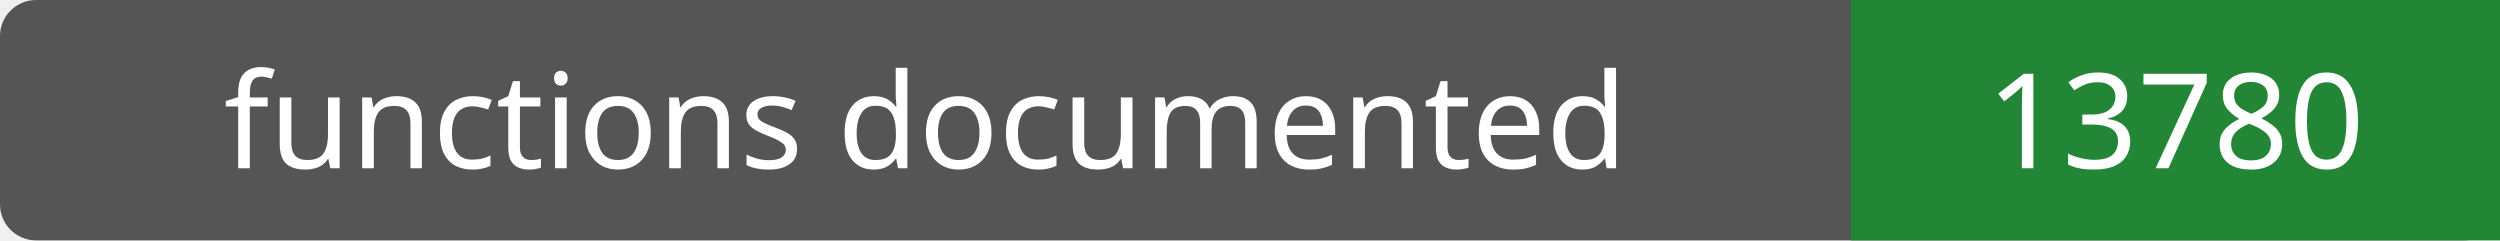
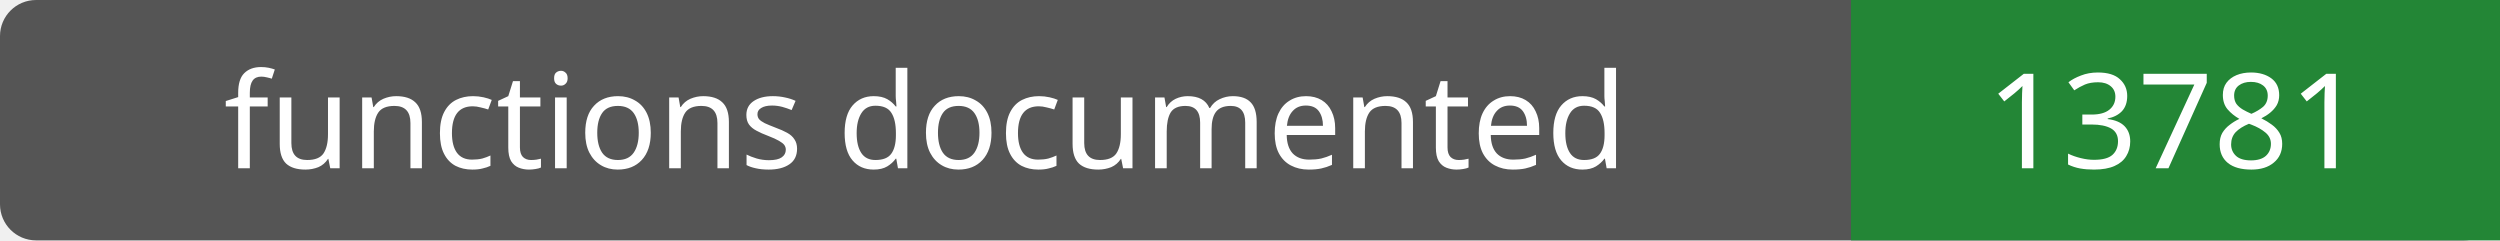
- <svg xmlns="http://www.w3.org/2000/svg" width="208" height="20" role="img" aria-label="functions documented: 13780">
+ <svg xmlns="http://www.w3.org/2000/svg" width="208" height="20" role="img" aria-label="functions documented: 13781">
  <rect width="208" height="20" rx="3" fill="#555" />
  <path fill="#238636" d="M154 0h54v20H154z" />
  <g fill="#fff" text-anchor="middle" font-family="Verdana,sans-serif" font-size="11">
    <text x="77.0" y="14">functions documented</text>
-     <text x="181.0" y="14">13780</text>
+     <text x="181.0" y="14">13781</text>
  </g>
</svg>
